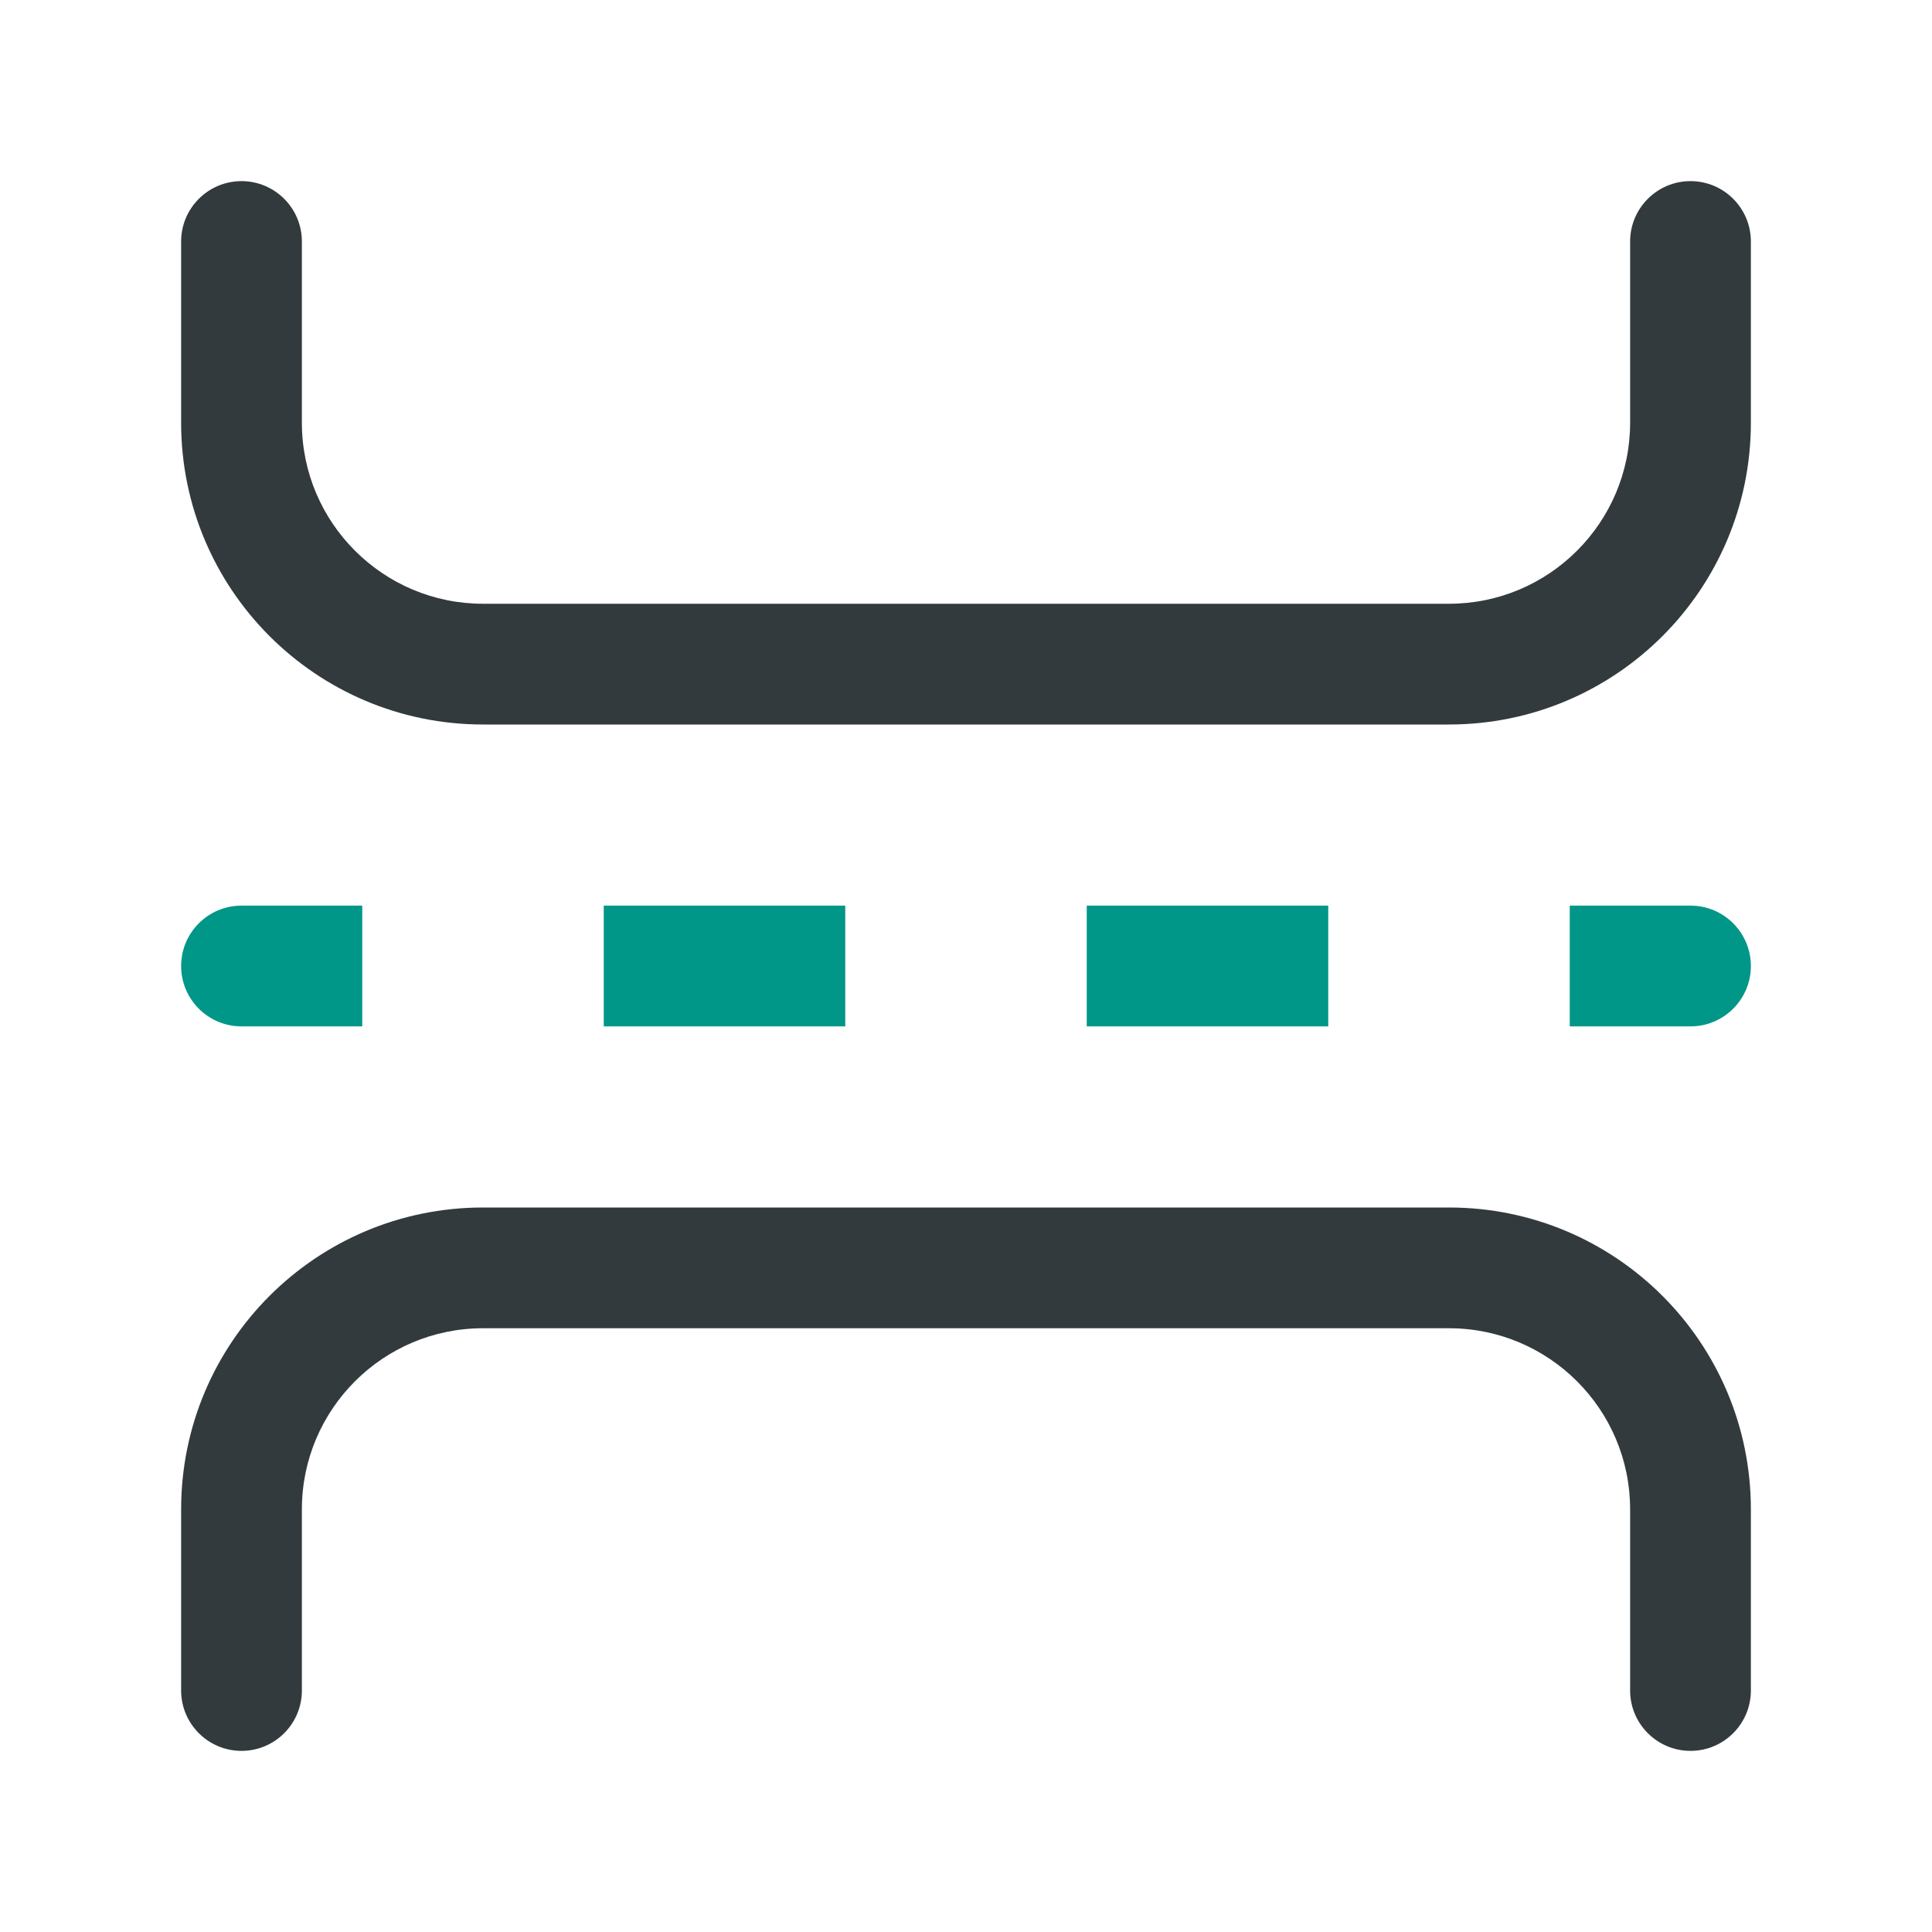
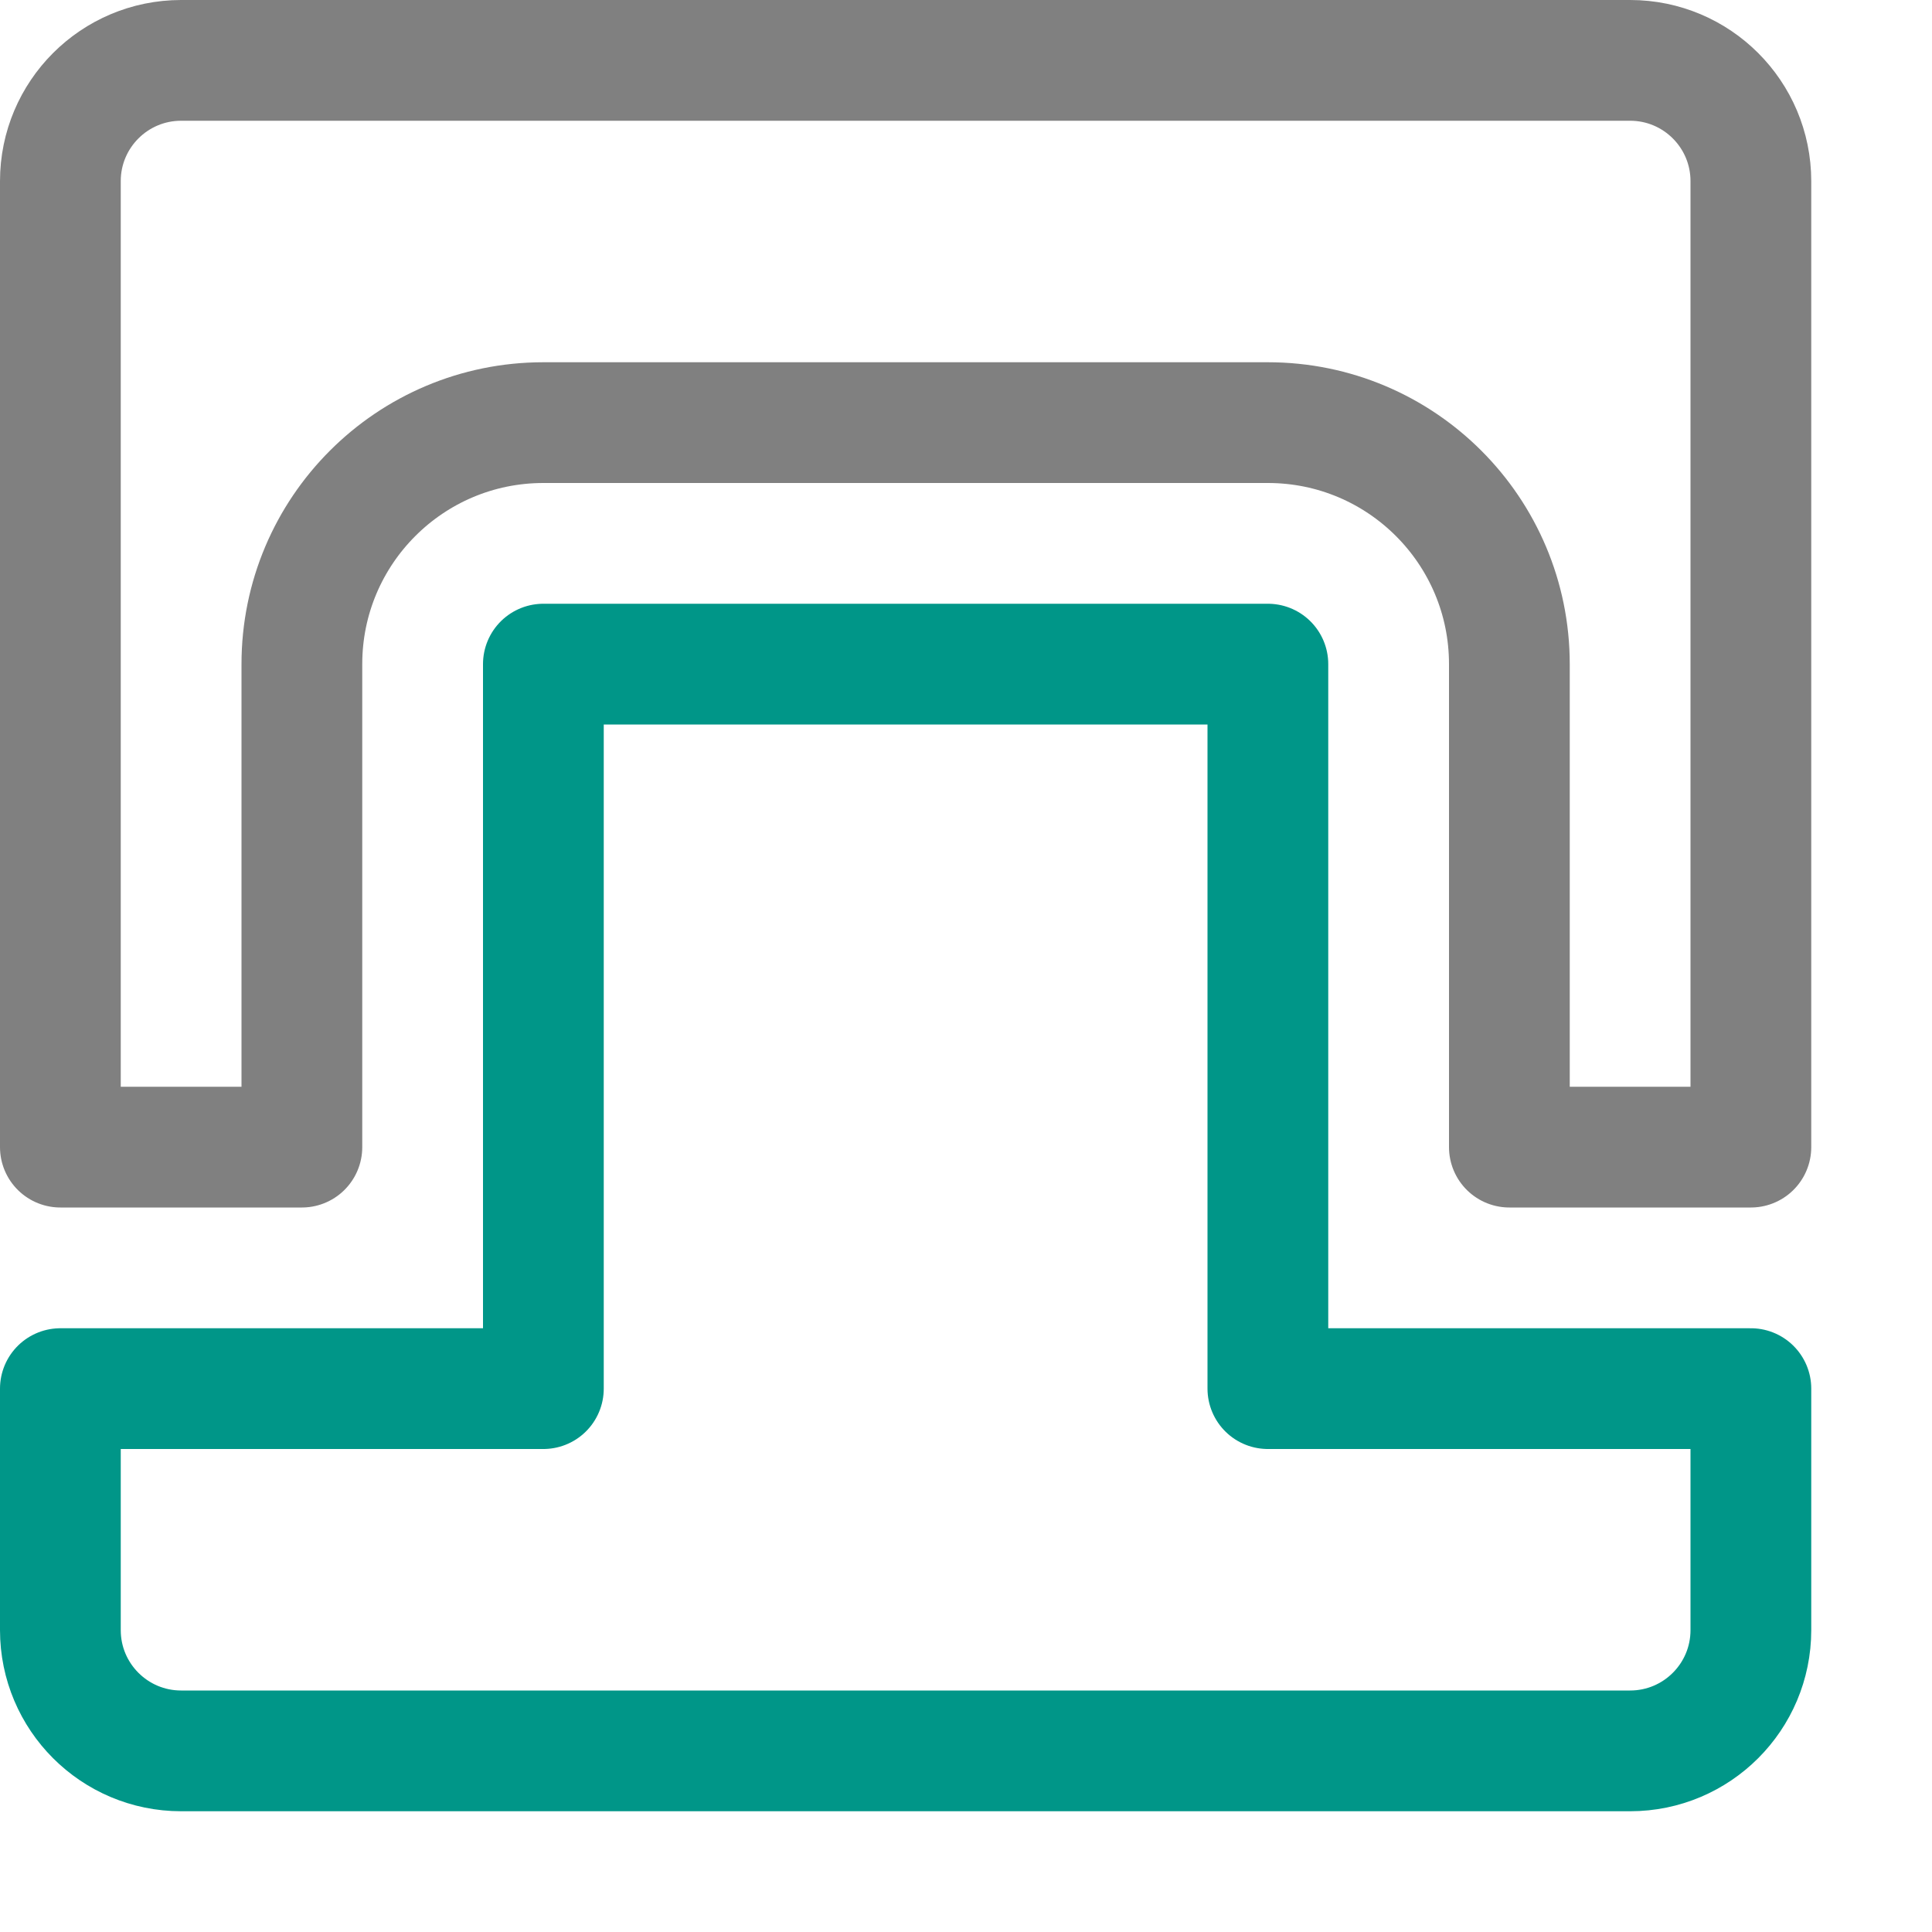
- <svg xmlns="http://www.w3.org/2000/svg" width="16" height="16" viewBox="0 0 16 16" fill="none">
-   <path fill-rule="evenodd" clip-rule="evenodd" d="M1.5 8C1.5 7.724 1.724 7.5 2 7.5H3V8.5H2C1.724 8.5 1.5 8.276 1.5 8ZM7 8.5H5V7.5H7V8.5ZM11 8.5H9V7.5H11V8.5ZM14 8.5H13V7.5H14C14.276 7.5 14.5 7.724 14.5 8C14.5 8.276 14.276 8.5 14 8.5Z" fill="#009688" />
-   <path fill-rule="evenodd" clip-rule="evenodd" d="M2 1.5C2.276 1.5 2.5 1.724 2.5 2V3.5C2.5 4.328 3.172 5 4 5H12C12.828 5 13.5 4.328 13.5 3.5V2C13.5 1.724 13.724 1.5 14 1.5C14.276 1.5 14.5 1.724 14.5 2V3.5C14.5 4.881 13.381 6 12 6H4C2.619 6 1.5 4.881 1.5 3.5V2C1.5 1.724 1.724 1.5 2 1.5ZM1.5 12.5C1.5 11.119 2.619 10 4 10H12C13.381 10 14.5 11.119 14.5 12.5V14C14.5 14.276 14.276 14.5 14 14.5C13.724 14.5 13.5 14.276 13.5 14V12.5C13.5 11.672 12.828 11 12 11H4C3.172 11 2.5 11.672 2.5 12.5V14C2.5 14.276 2.276 14.5 2 14.5C1.724 14.5 1.5 14.276 1.5 14V12.5Z" fill="#323A3D" />
+ <svg xmlns="http://www.w3.org/2000/svg" viewBox="0 0 16 16">
+   <path d="M10.5,11.5v-6h-6v6H.5v2a1,1,0,0,0,1,1h12a1,1,0,0,0,1-1v-2Z" style="fill:none;stroke:#009688;stroke-linecap:round;stroke-linejoin:round" />
+   <path d="M1.5.5a1,1,0,0,0-1,1v8h2v-4a2,2,0,0,1,2-2h6a2,2,0,0,1,2,2v4h2v-8a1,1,0,0,0-1-1Z" style="fill:none;stroke:gray;stroke-linecap:round;stroke-linejoin:round" />
</svg>
